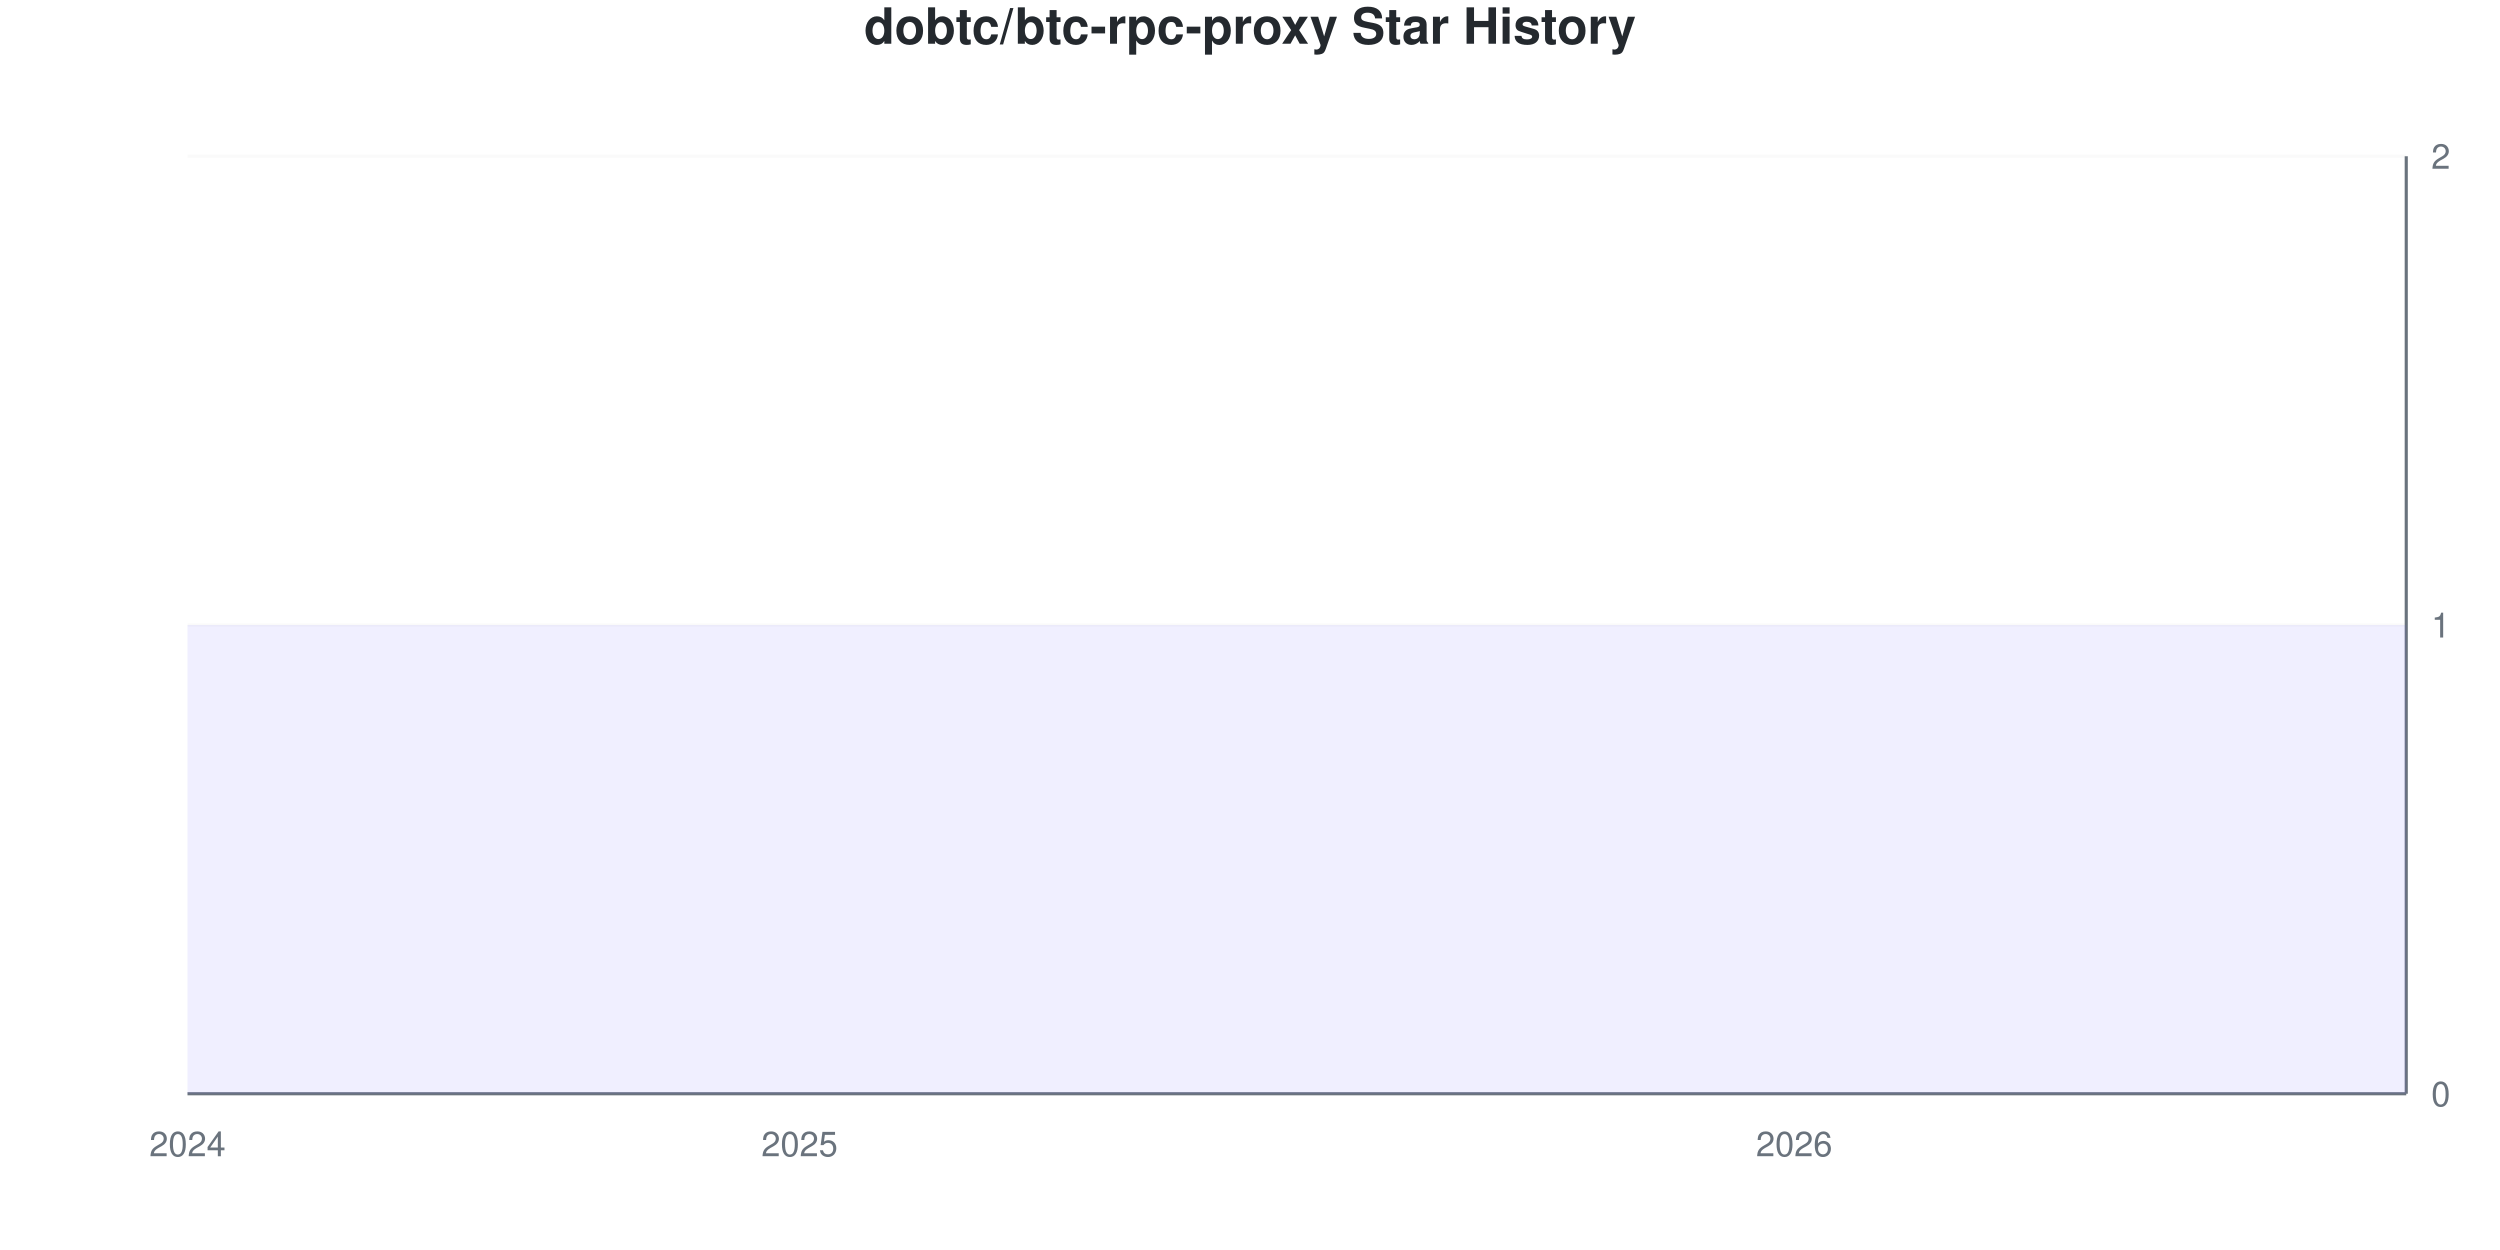
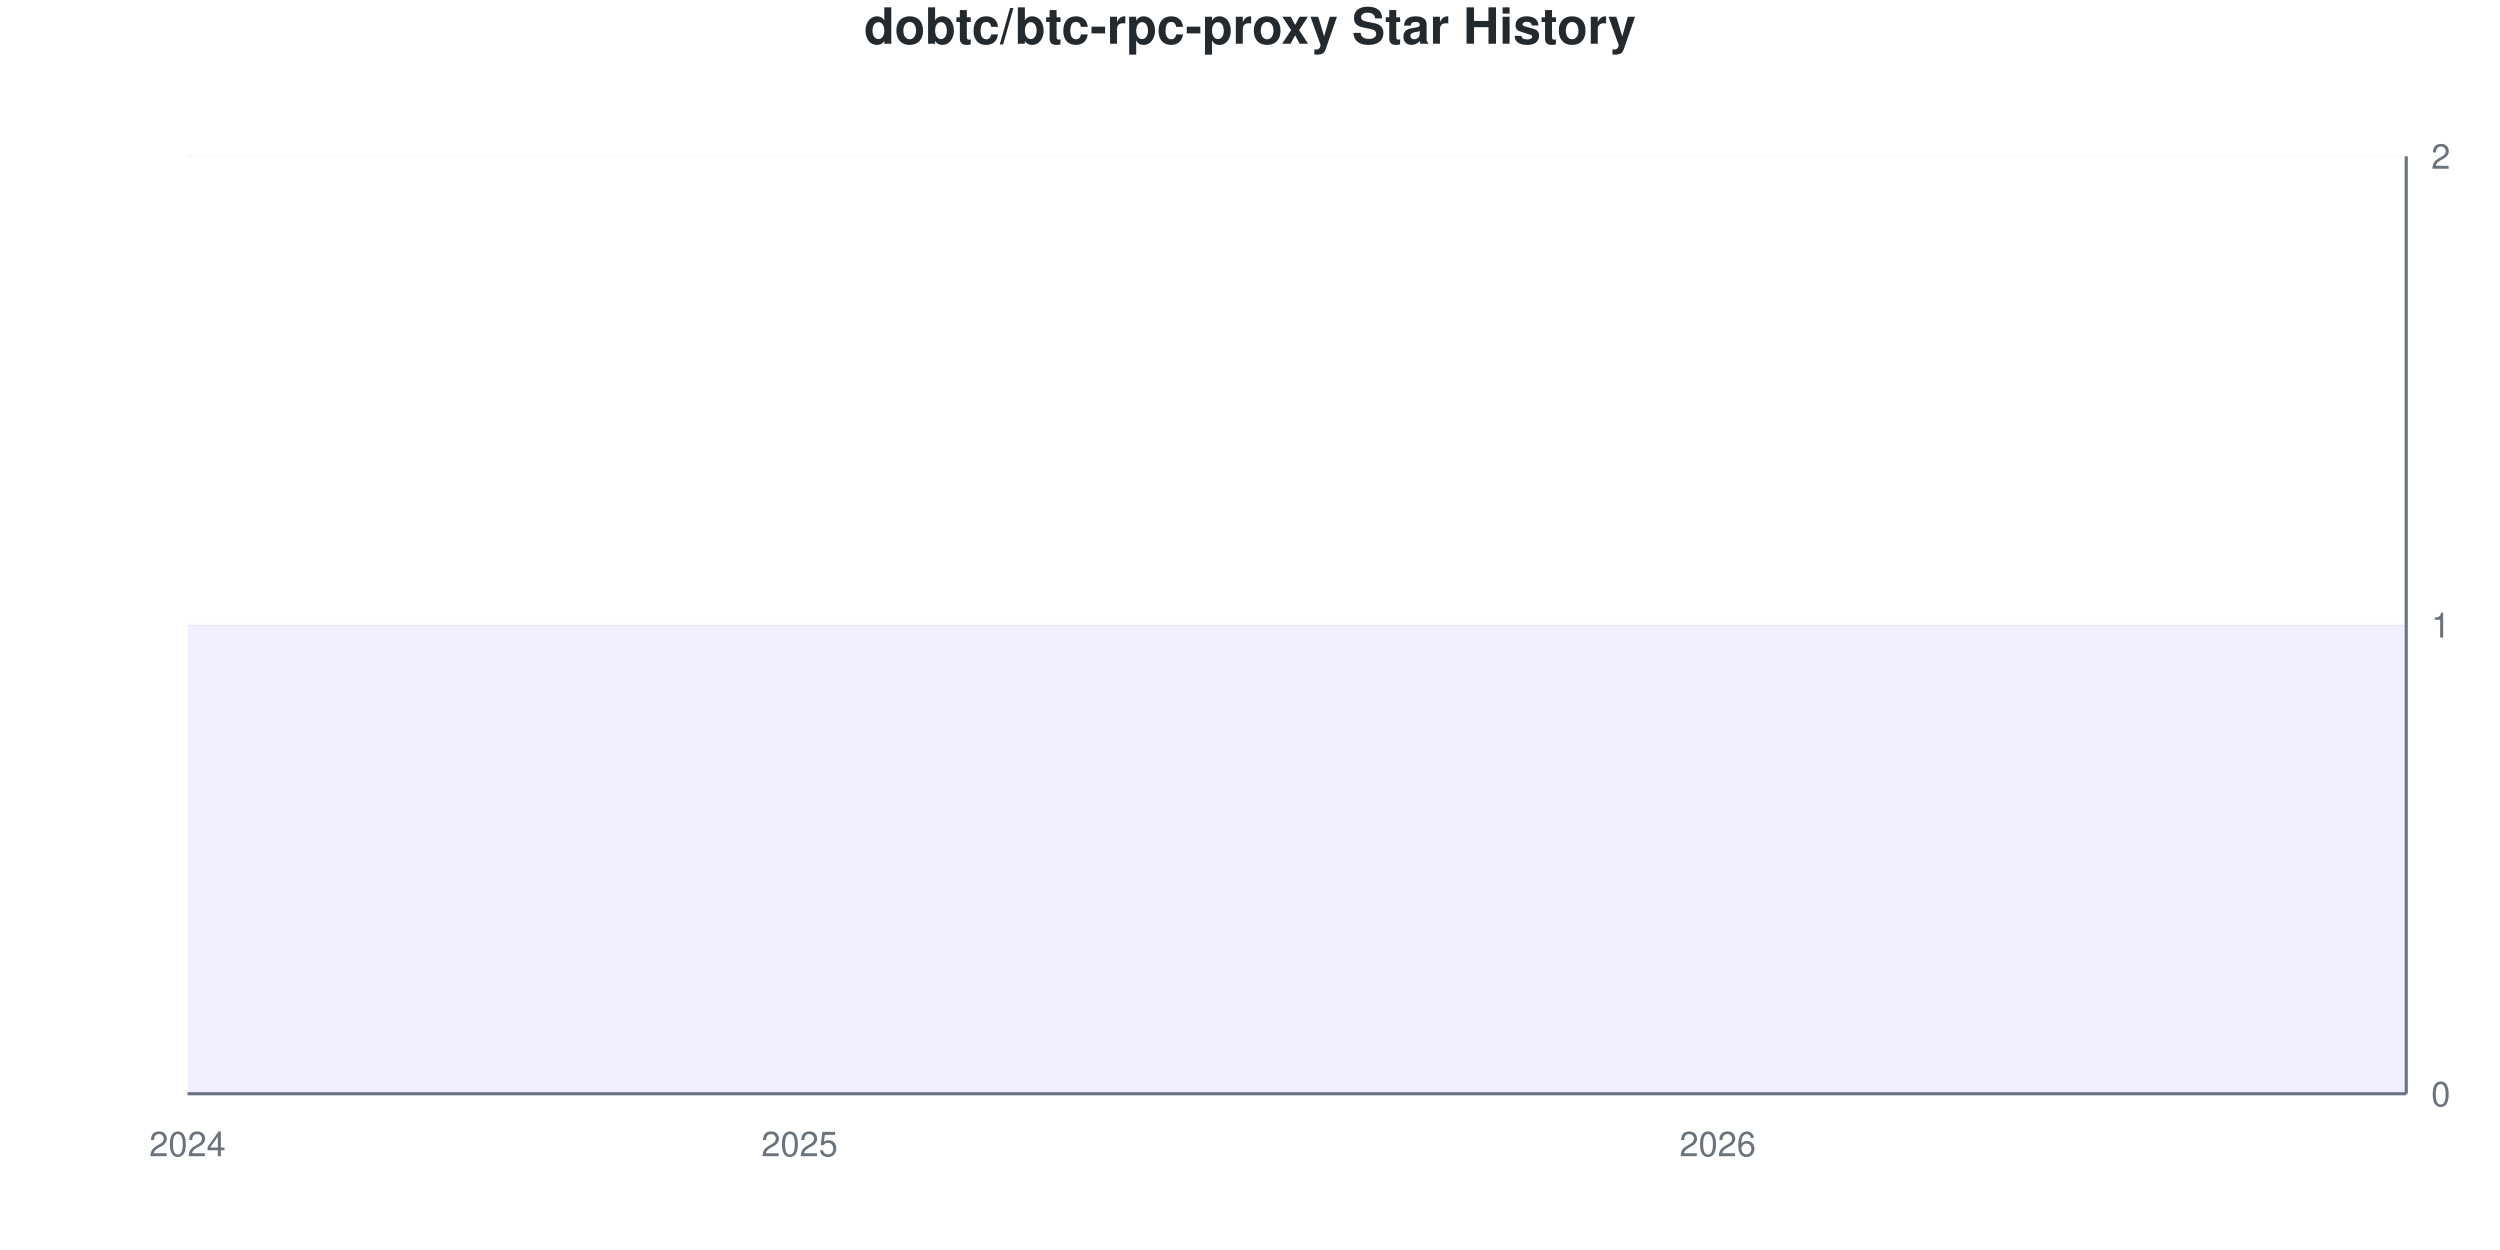
<svg xmlns="http://www.w3.org/2000/svg" viewBox="0 0 800 400" width="800" height="400">
  <style>
    @keyframes drawLine {
      to { stroke-dashoffset: 0; }
    }
    @keyframes fadeInPoint {
      from { opacity: 0; }
      to { opacity: 1; }
    }
    .data-line-0 {
      stroke-dasharray: 1290;
      stroke-dashoffset: 1290;
      animation: drawLine 2s ease-out forwards;
    }
    .data-point {
      opacity: 0;
      animation: fadeInPoint 0.5s ease-out forwards;
    }
    .chart-bg { fill: #fff; }
    .chart-text { fill: #24292e; }
    .chart-muted { fill: #6a737d; }
    .chart-grid { stroke: #eee; }
    .chart-axis { stroke: #6a737d; }
    @media (prefers-color-scheme: dark) {
      .chart-bg { fill: #0d1117; }
      .chart-text { fill: #e6edf3; }
      .chart-muted { fill: #8b949e; }
      .chart-grid { stroke: #21262d; }
      .chart-axis { stroke: #8b949e; }
    }
  </style>
  <rect width="800" height="400" class="chart-bg" />
  <text x="400" y="14" text-anchor="middle" class="chart-text" font-size="16" font-weight="bold" font-family="-apple-system, BlinkMacSystemFont, 'Segoe UI', Helvetica, Arial, sans-serif">dobtc/btc-rpc-proxy Star History</text>
  <g class="grid">
    <line x1="60" y1="350" x2="770" y2="350" class="chart-grid" stroke-opacity="0.3" />
    <text x="778" y="354" text-anchor="start" class="chart-muted" font-size="11" font-family="-apple-system, BlinkMacSystemFont, 'Segoe UI', Helvetica, Arial, sans-serif">0</text>
    <line x1="60" y1="200" x2="770" y2="200" class="chart-grid" stroke-opacity="0.3" />
    <text x="778" y="204" text-anchor="start" class="chart-muted" font-size="11" font-family="-apple-system, BlinkMacSystemFont, 'Segoe UI', Helvetica, Arial, sans-serif">1</text>
    <line x1="60" y1="50" x2="770" y2="50" class="chart-grid" stroke-opacity="0.3" />
    <text x="778" y="54" text-anchor="start" class="chart-muted" font-size="11" font-family="-apple-system, BlinkMacSystemFont, 'Segoe UI', Helvetica, Arial, sans-serif">2</text>
  </g>
  <g class="milestones">
    
  </g>
  <g class="x-axis">
    <text x="60" y="370" text-anchor="middle" class="chart-muted" font-size="11" font-family="-apple-system, BlinkMacSystemFont, 'Segoe UI', Helvetica, Arial, sans-serif">2024</text>
    <text x="255.862" y="370" text-anchor="middle" class="chart-muted" font-size="11" font-family="-apple-system, BlinkMacSystemFont, 'Segoe UI', Helvetica, Arial, sans-serif">2025</text>
-     <text x="574.138" y="370" text-anchor="middle" class="chart-muted" font-size="11" font-family="-apple-system, BlinkMacSystemFont, 'Segoe UI', Helvetica, Arial, sans-serif">2026</text>
+     <text x="549.655" y="370" text-anchor="middle" class="chart-muted" font-size="11" font-family="-apple-system, BlinkMacSystemFont, 'Segoe UI', Helvetica, Arial, sans-serif">2026</text>
  </g>
  <line x1="770" y1="50" x2="770" y2="350" class="chart-axis" stroke-width="1" />
  <line x1="60" y1="350" x2="770" y2="350" class="chart-axis" stroke-width="1" />
  <path d="M60,350 L60,200 C68.161,200 76.322,200 84.483,200 C92.644,200 100.805,200 108.966,200 C117.126,200 125.287,200 133.448,200 C141.609,200 149.77,200 157.931,200 C166.092,200 174.253,200 182.414,200 C190.575,200 198.736,200 206.897,200 C215.057,200 223.218,200 231.379,200 C239.54,200 247.701,200 255.862,200 C264.023,200 272.184,200 280.345,200 C288.506,200 296.667,200 304.828,200 C312.989,200 321.149,200 329.31,200 C337.471,200 345.632,200 353.793,200 C361.954,200 370.115,200 378.276,200 C386.437,200 394.598,200 402.759,200 C410.92,200 419.08,200 427.241,200 C435.402,200 443.563,200 451.724,200 C459.885,200 468.046,200 476.207,200 C484.368,200 492.529,200 500.69,200 C508.851,200 517.011,200 525.172,200 C533.333,200 541.494,200 549.655,200 C557.816,200 565.977,200 574.138,200 C582.299,200 590.46,200 598.621,200 C606.782,200 614.943,200 623.103,200 C631.264,200 639.425,200 647.586,200 C655.747,200 663.908,200 672.069,200 C680.23,200 688.391,200 696.552,200 C704.713,200 712.874,200 721.034,200 C729.195,200 737.356,200 745.517,200 C753.678,200 761.839,200 770,200 L770,350 L60,350 Z" fill="#6b63ff" fill-opacity="0.1" />
  <path d="M60,350 L60,200 C68.161,200 76.322,200 84.483,200 C92.644,200 100.805,200 108.966,200 C117.126,200 125.287,200 133.448,200 C141.609,200 149.77,200 157.931,200 C166.092,200 174.253,200 182.414,200 C190.575,200 198.736,200 206.897,200 C215.057,200 223.218,200 231.379,200 C239.54,200 247.701,200 255.862,200 C264.023,200 272.184,200 280.345,200 C288.506,200 296.667,200 304.828,200 C312.989,200 321.149,200 329.31,200 C337.471,200 345.632,200 353.793,200 C361.954,200 370.115,200 378.276,200 C386.437,200 394.598,200 402.759,200 C410.92,200 419.08,200 427.241,200 C435.402,200 443.563,200 451.724,200 C459.885,200 468.046,200 476.207,200 C484.368,200 492.529,200 500.69,200 C508.851,200 517.011,200 525.172,200 C533.333,200 541.494,200 549.655,200 C557.816,200 565.977,200 574.138,200 C582.299,200 590.46,200 598.621,200 C606.782,200 614.943,200 623.103,200 C631.264,200 639.425,200 647.586,200 C655.747,200 663.908,200 672.069,200 C680.23,200 688.391,200 696.552,200 C704.713,200 712.874,200 721.034,200 C729.195,200 737.356,200 745.517,200 C753.678,200 761.839,200 770,200" fill="none" stroke="#6b63ff" stroke-width="2.5" class="data-line-0" />
  <g class="points">
    <circle cx="60" cy="200" r="4" fill="#6b63ff" class="data-point" style="animation-delay: 1.50s" />
    <circle cx="84.483" cy="200" r="4" fill="#6b63ff" class="data-point" style="animation-delay: 1.55s" />
    <circle cx="108.966" cy="200" r="4" fill="#6b63ff" class="data-point" style="animation-delay: 1.60s" />
    <circle cx="133.448" cy="200" r="4" fill="#6b63ff" class="data-point" style="animation-delay: 1.65s" />
    <circle cx="157.931" cy="200" r="4" fill="#6b63ff" class="data-point" style="animation-delay: 1.70s" />
    <circle cx="182.414" cy="200" r="4" fill="#6b63ff" class="data-point" style="animation-delay: 1.75s" />
    <circle cx="206.897" cy="200" r="4" fill="#6b63ff" class="data-point" style="animation-delay: 1.80s" />
    <circle cx="231.379" cy="200" r="4" fill="#6b63ff" class="data-point" style="animation-delay: 1.85s" />
    <circle cx="255.862" cy="200" r="4" fill="#6b63ff" class="data-point" style="animation-delay: 1.90s" />
    <circle cx="280.345" cy="200" r="4" fill="#6b63ff" class="data-point" style="animation-delay: 1.95s" />
    <circle cx="304.828" cy="200" r="4" fill="#6b63ff" class="data-point" style="animation-delay: 2.00s" />
    <circle cx="329.31" cy="200" r="4" fill="#6b63ff" class="data-point" style="animation-delay: 2.05s" />
    <circle cx="353.793" cy="200" r="4" fill="#6b63ff" class="data-point" style="animation-delay: 2.10s" />
    <circle cx="378.276" cy="200" r="4" fill="#6b63ff" class="data-point" style="animation-delay: 2.15s" />
    <circle cx="402.759" cy="200" r="4" fill="#6b63ff" class="data-point" style="animation-delay: 2.20s" />
    <circle cx="427.241" cy="200" r="4" fill="#6b63ff" class="data-point" style="animation-delay: 2.25s" />
    <circle cx="451.724" cy="200" r="4" fill="#6b63ff" class="data-point" style="animation-delay: 2.30s" />
    <circle cx="476.207" cy="200" r="4" fill="#6b63ff" class="data-point" style="animation-delay: 2.35s" />
    <circle cx="500.69" cy="200" r="4" fill="#6b63ff" class="data-point" style="animation-delay: 2.40s" />
    <circle cx="525.172" cy="200" r="4" fill="#6b63ff" class="data-point" style="animation-delay: 2.45s" />
    <circle cx="549.655" cy="200" r="4" fill="#6b63ff" class="data-point" style="animation-delay: 2.50s" />
    <circle cx="574.138" cy="200" r="4" fill="#6b63ff" class="data-point" style="animation-delay: 2.55s" />
    <circle cx="598.621" cy="200" r="4" fill="#6b63ff" class="data-point" style="animation-delay: 2.60s" />
    <circle cx="623.103" cy="200" r="4" fill="#6b63ff" class="data-point" style="animation-delay: 2.65s" />
    <circle cx="647.586" cy="200" r="4" fill="#6b63ff" class="data-point" style="animation-delay: 2.70s" />
    <circle cx="672.069" cy="200" r="4" fill="#6b63ff" class="data-point" style="animation-delay: 2.75s" />
    <circle cx="696.552" cy="200" r="4" fill="#6b63ff" class="data-point" style="animation-delay: 2.80s" />
    <circle cx="721.034" cy="200" r="4" fill="#6b63ff" class="data-point" style="animation-delay: 2.85s" />
    <circle cx="745.517" cy="200" r="4" fill="#6b63ff" class="data-point" style="animation-delay: 2.90s" />
    <circle cx="770" cy="200" r="4" fill="#6b63ff" class="data-point" style="animation-delay: 2.95s" />
  </g>
</svg>
